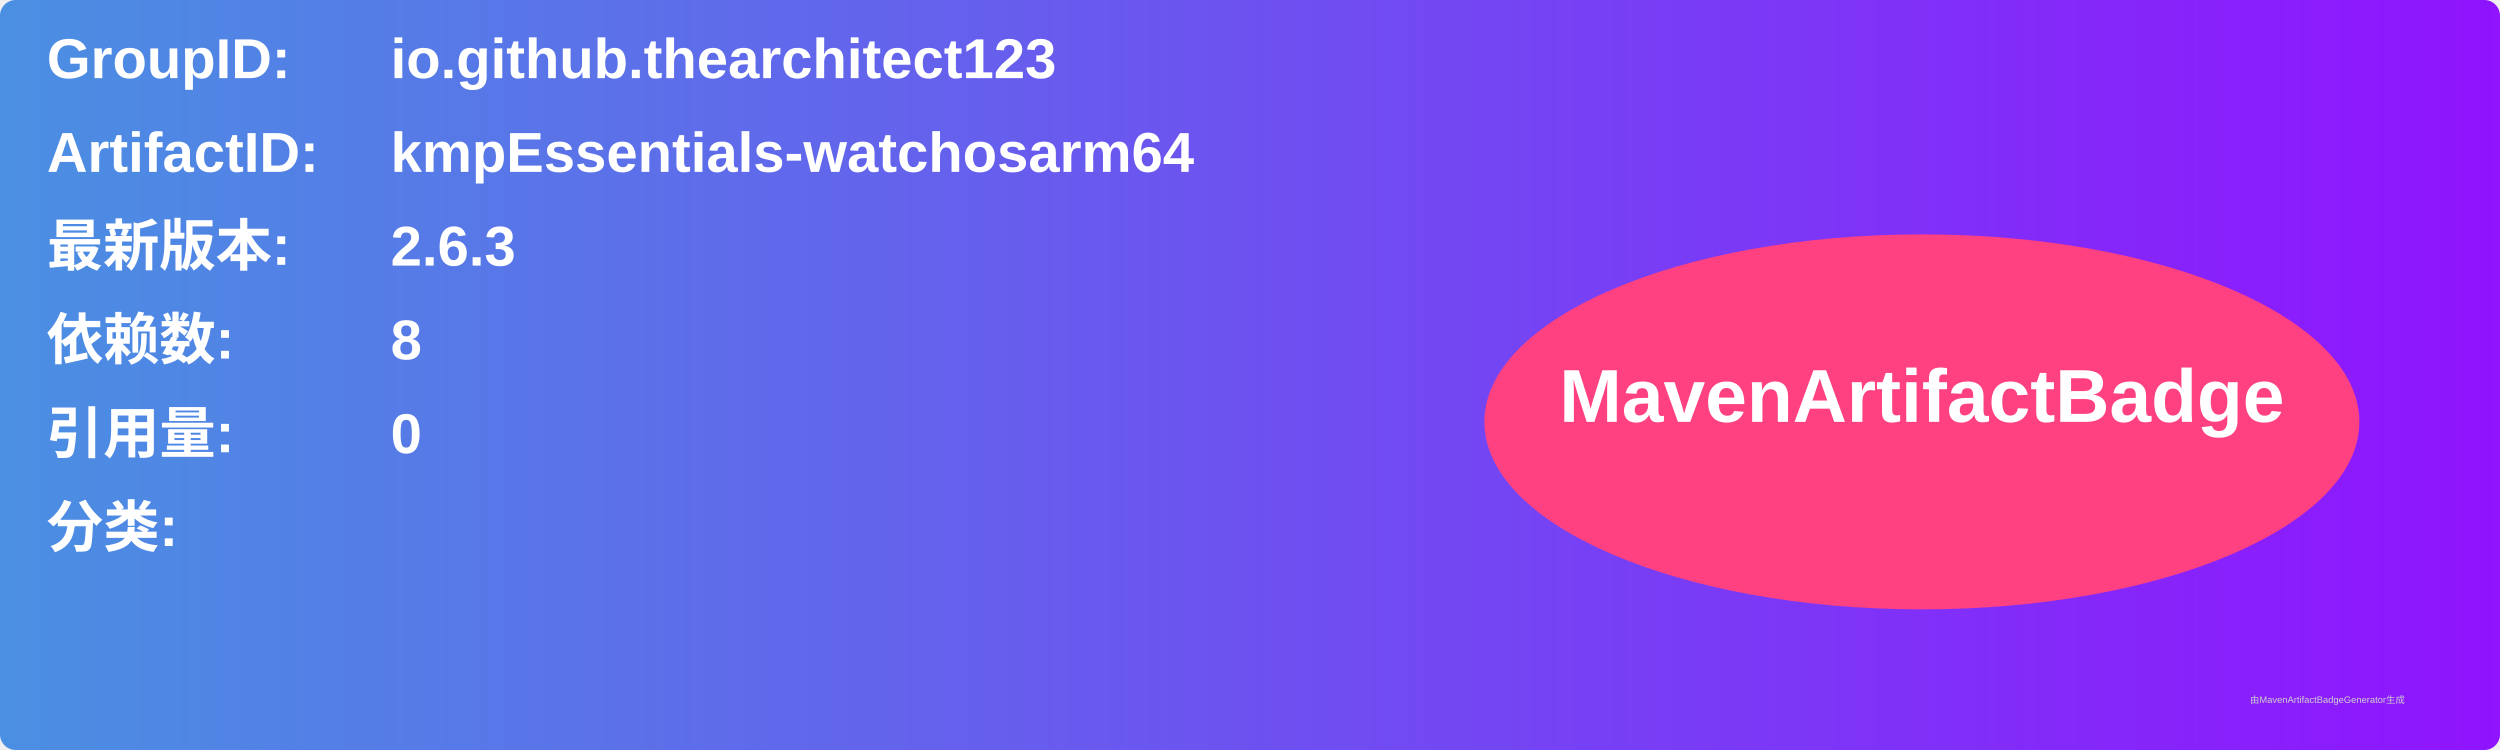
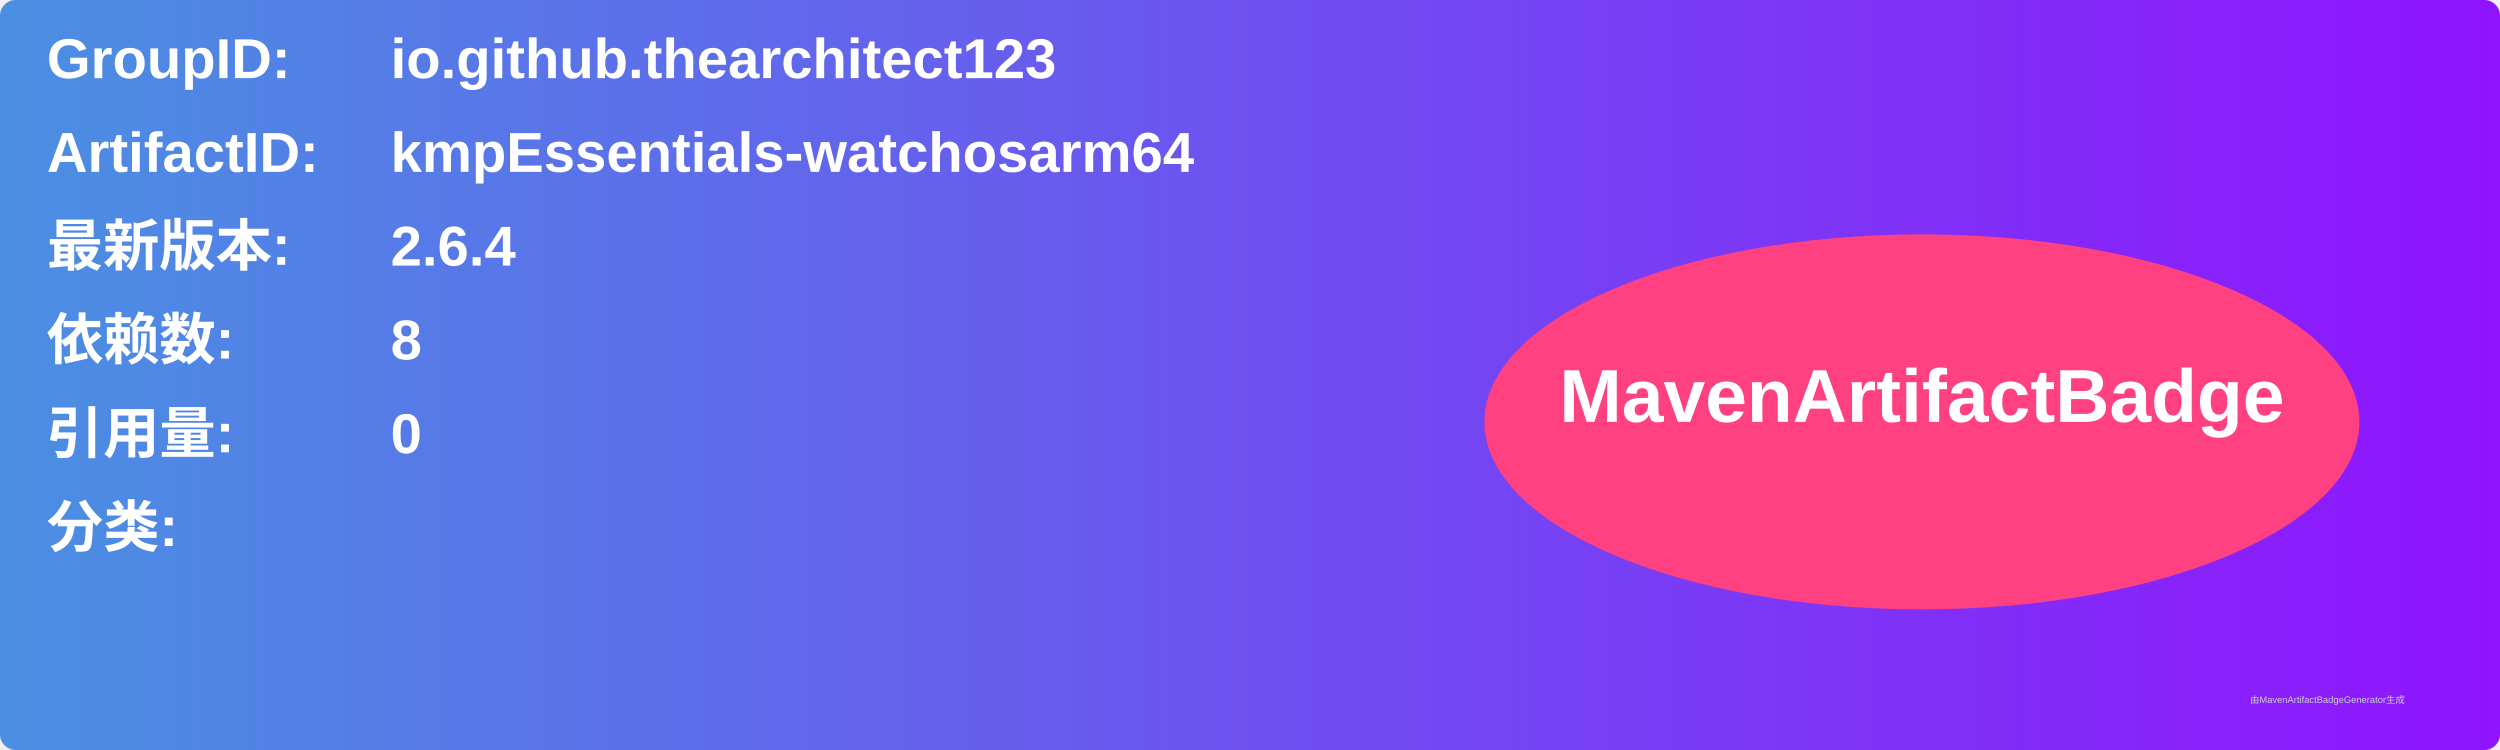
<svg xmlns="http://www.w3.org/2000/svg" width="800" height="240" viewBox="0 0 800 240">
  <linearGradient id="grad" x1="0%" y1="0%" x2="100%" y2="0%">
    <stop offset="0%" stop-color="#4a90e2" />
    <stop offset="100%" stop-color="#9013fe" />
  </linearGradient>
  <rect width="100%" height="100%" rx="5" ry="5" fill="url(#grad)" />
  <g transform="translate(15, 15)">
    <text x="0" y="10" font-family="Arial" font-size="18" fill="white" font-weight="bold" width="260">GroupID:</text>
    <text x="110" y="10" font-family="Arial" font-size="18" fill="white" font-weight="bold" width="460">io.github.thearchitect123</text>
    <text x="0" y="40" font-family="Arial" font-size="18" fill="white" font-weight="bold" width="260">ArtifactID:</text>
    <text x="110" y="40" font-family="Arial" font-size="18" fill="white" font-weight="bold" width="460">kmpEssentials-watchosarm64</text>
    <text x="0" y="70" font-family="Arial" font-size="18" fill="white" font-weight="bold">最新版本:</text>
    <text x="110" y="70" font-family="Arial" font-size="18" fill="white" font-weight="bold">
-       <tspan font-weight="bold">2.6.3</tspan>
+       <tspan font-weight="bold">2.6.4</tspan>
    </text>
    <text x="0" y="100" font-family="Arial" font-size="18" fill="white" font-weight="bold">依赖数: </text>
    <text x="110" y="100" font-family="Arial" font-size="18" fill="white">
      <tspan font-weight="bold">8</tspan>
    </text>
    <text x="0" y="130" font-family="Arial" font-size="18" fill="white" font-weight="bold">引用量: </text>
    <text x="110" y="130" font-family="Arial" font-size="18" fill="white">
      <tspan font-weight="bold">0</tspan>
    </text>
    <text x="0" y="160" font-family="Arial" font-size="18" fill="white" font-weight="bold">分类:</text>
    <text x="10" y="190" font-family="Arial" font-size="10" fill="white">
      <tspan font-weight="bold" />
    </text>
    <ellipse cx="600" cy="120" rx="140" ry="60" fill="#ff4081" />
    <text x="600" y="120" text-anchor="middle" font-family="Arial" font-size="24" fill="white" font-weight="bold">MavenArtifactBadge</text>
  </g>
  <text x="720" y="225" font-family="Arial" font-size="3" fill="#d0d0d0">由MavenArtifactBadgeGenerator生成</text>
</svg>
